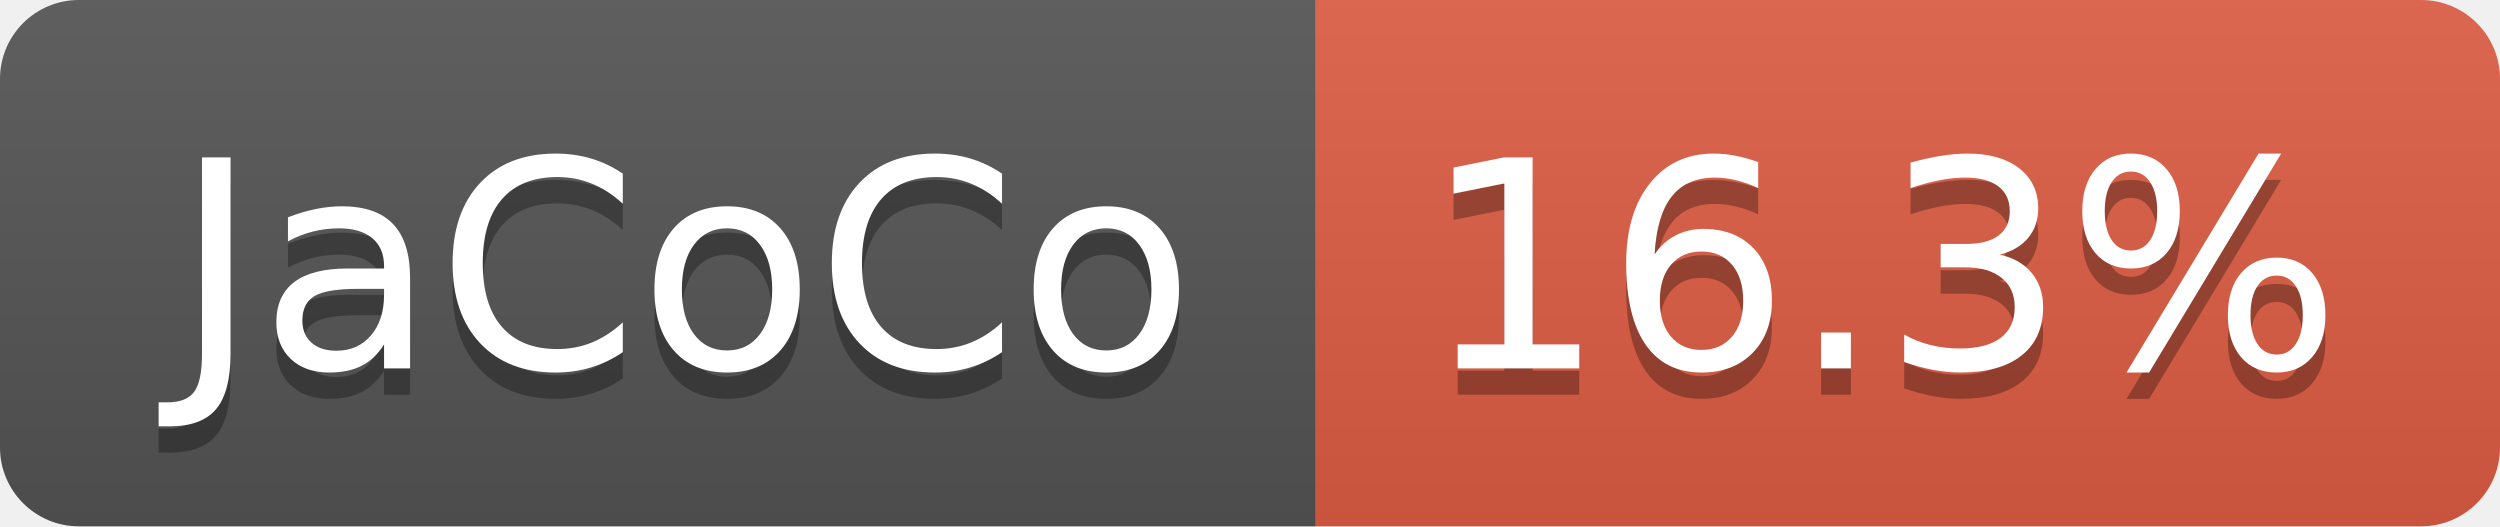
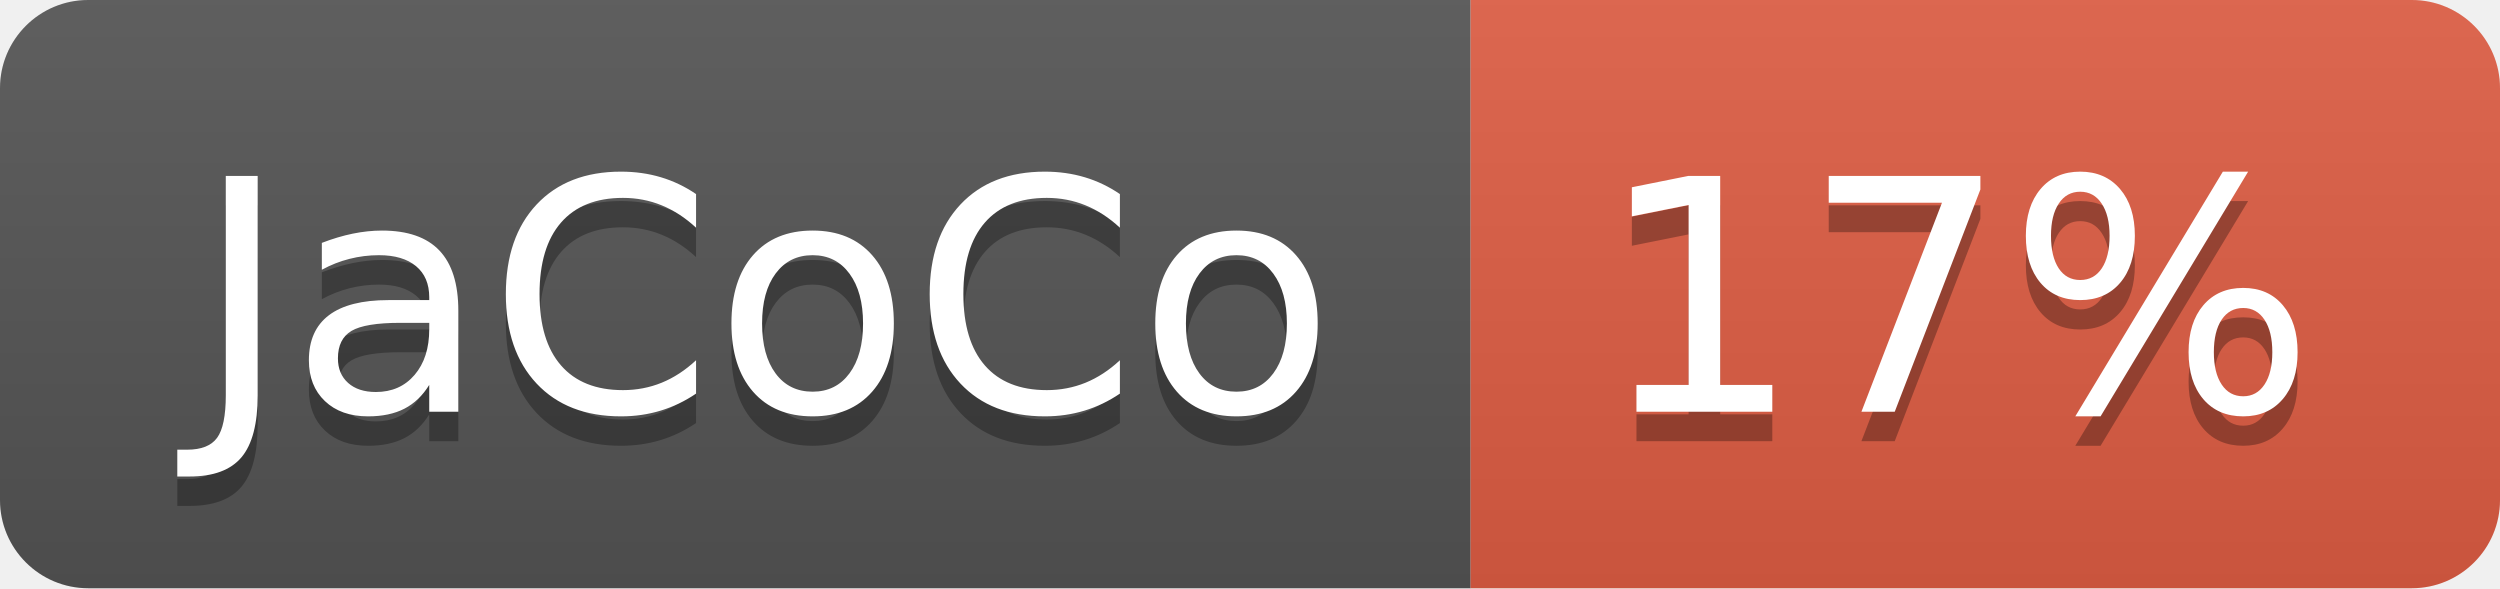
- <svg xmlns="http://www.w3.org/2000/svg" width="95" height="20" role="img" aria-label="JaCoCo: 16.3%">
+ <svg xmlns="http://www.w3.org/2000/svg" width="85" height="20" role="img" aria-label="JaCoCo: 17%">
  <linearGradient id="s" x2="0" y2="100%">
    <stop offset="0" stop-color="#bbb" stop-opacity=".1" />
    <stop offset="1" stop-opacity=".1" />
  </linearGradient>
  <clipPath id="r">
-     <rect width="95" height="20" rx="3" fill="#fff" />
+     <rect width="85" height="20" rx="3" fill="#fff" />
  </clipPath>
  <g clip-path="url(#r)">
    <rect width="50" height="20" fill="#555" />
-     <rect x="50" width="45" height="20" fill="#e05d44" />
-     <rect width="95" height="20" fill="url(#s)" />
+     <rect x="50" width="35" height="20" fill="#e05d44" />
+     <rect width="85" height="20" fill="url(#s)" />
  </g>
  <g fill="#fff" text-anchor="middle" font-family="Verdana,Geneva,DejaVu Sans,sans-serif" text-rendering="geometricPrecision" font-size="110">
    <text aria-hidden="true" x="260" y="150" fill="#010101" fill-opacity=".3" transform="scale(.1)" textLength="393">JaCoCo</text>
    <text x="260" y="140" transform="scale(.1)" fill="#fff" textLength="393">JaCoCo</text>
-     <text aria-hidden="true" x="715" y="150" fill="#010101" fill-opacity=".3" transform="scale(.1)" textLength="350">16.3%</text>
-     <text x="715" y="140" transform="scale(.1)" fill="#fff" textLength="350">16.3%</text>
+     <text aria-hidden="true" x="665" y="150" fill="#010101" fill-opacity=".3" transform="scale(.1)" textLength="245">17%</text>
+     <text x="665" y="140" transform="scale(.1)" fill="#fff" textLength="245">17%</text>
  </g>
</svg>
